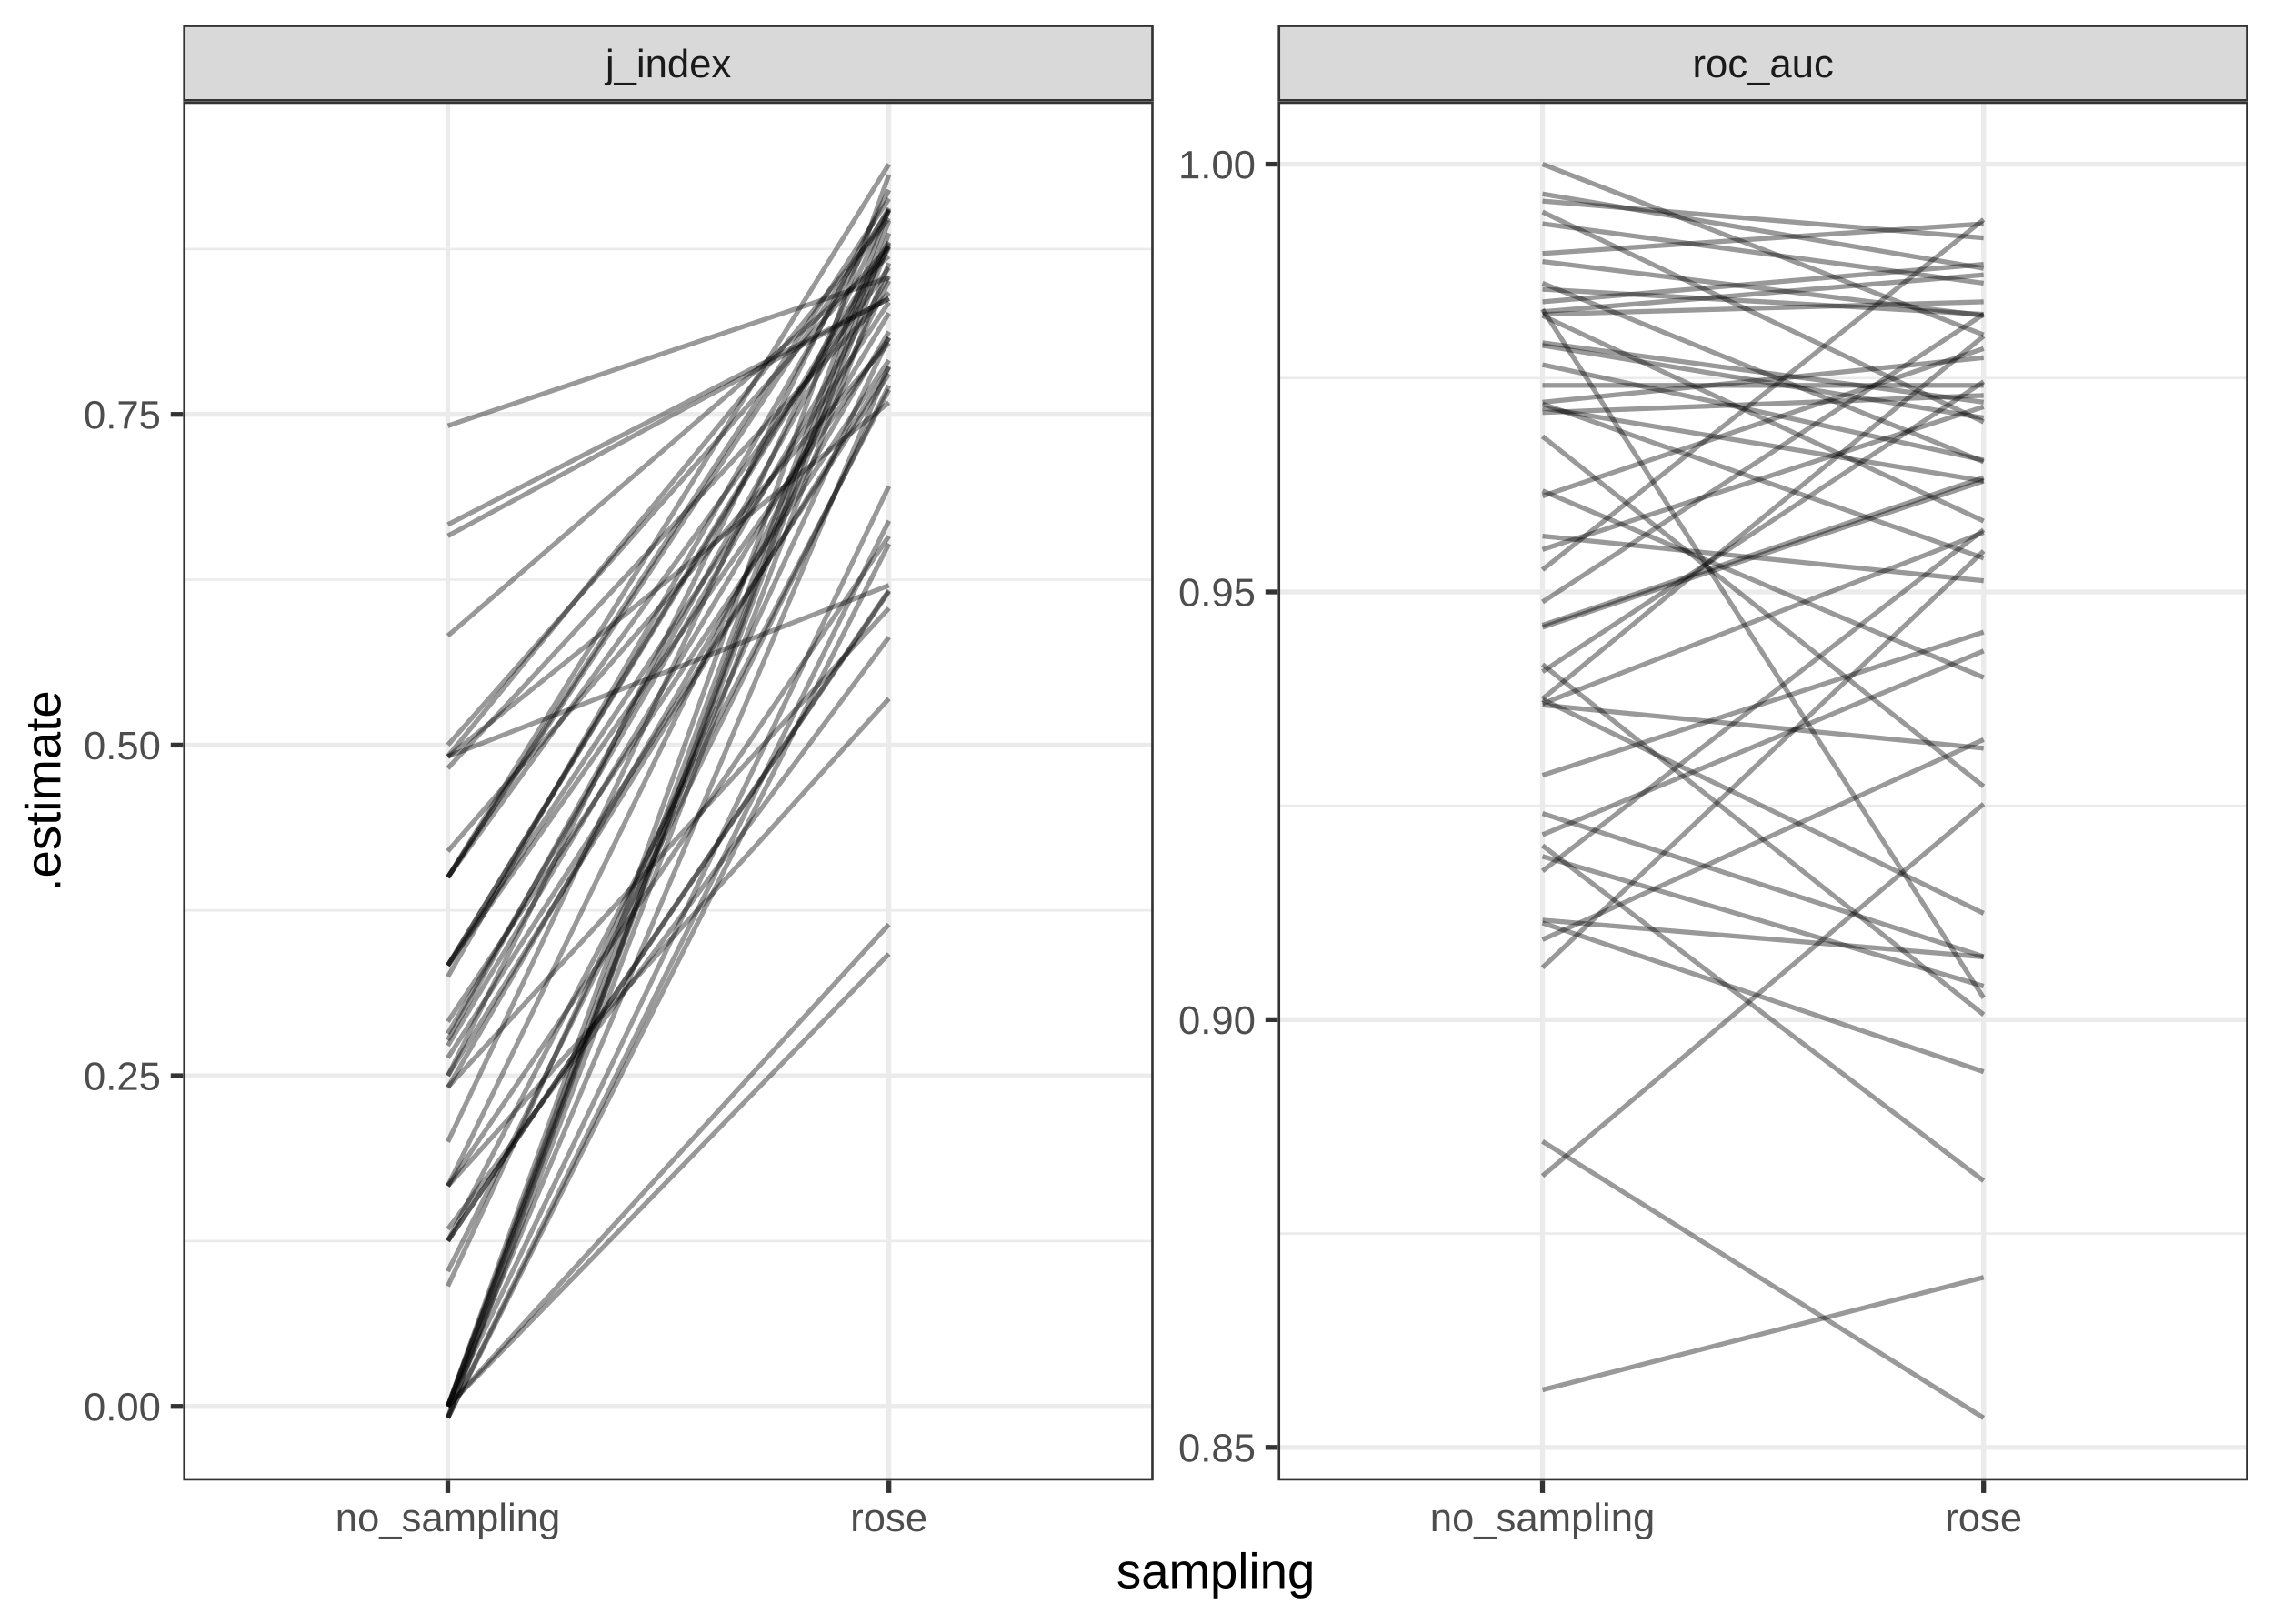
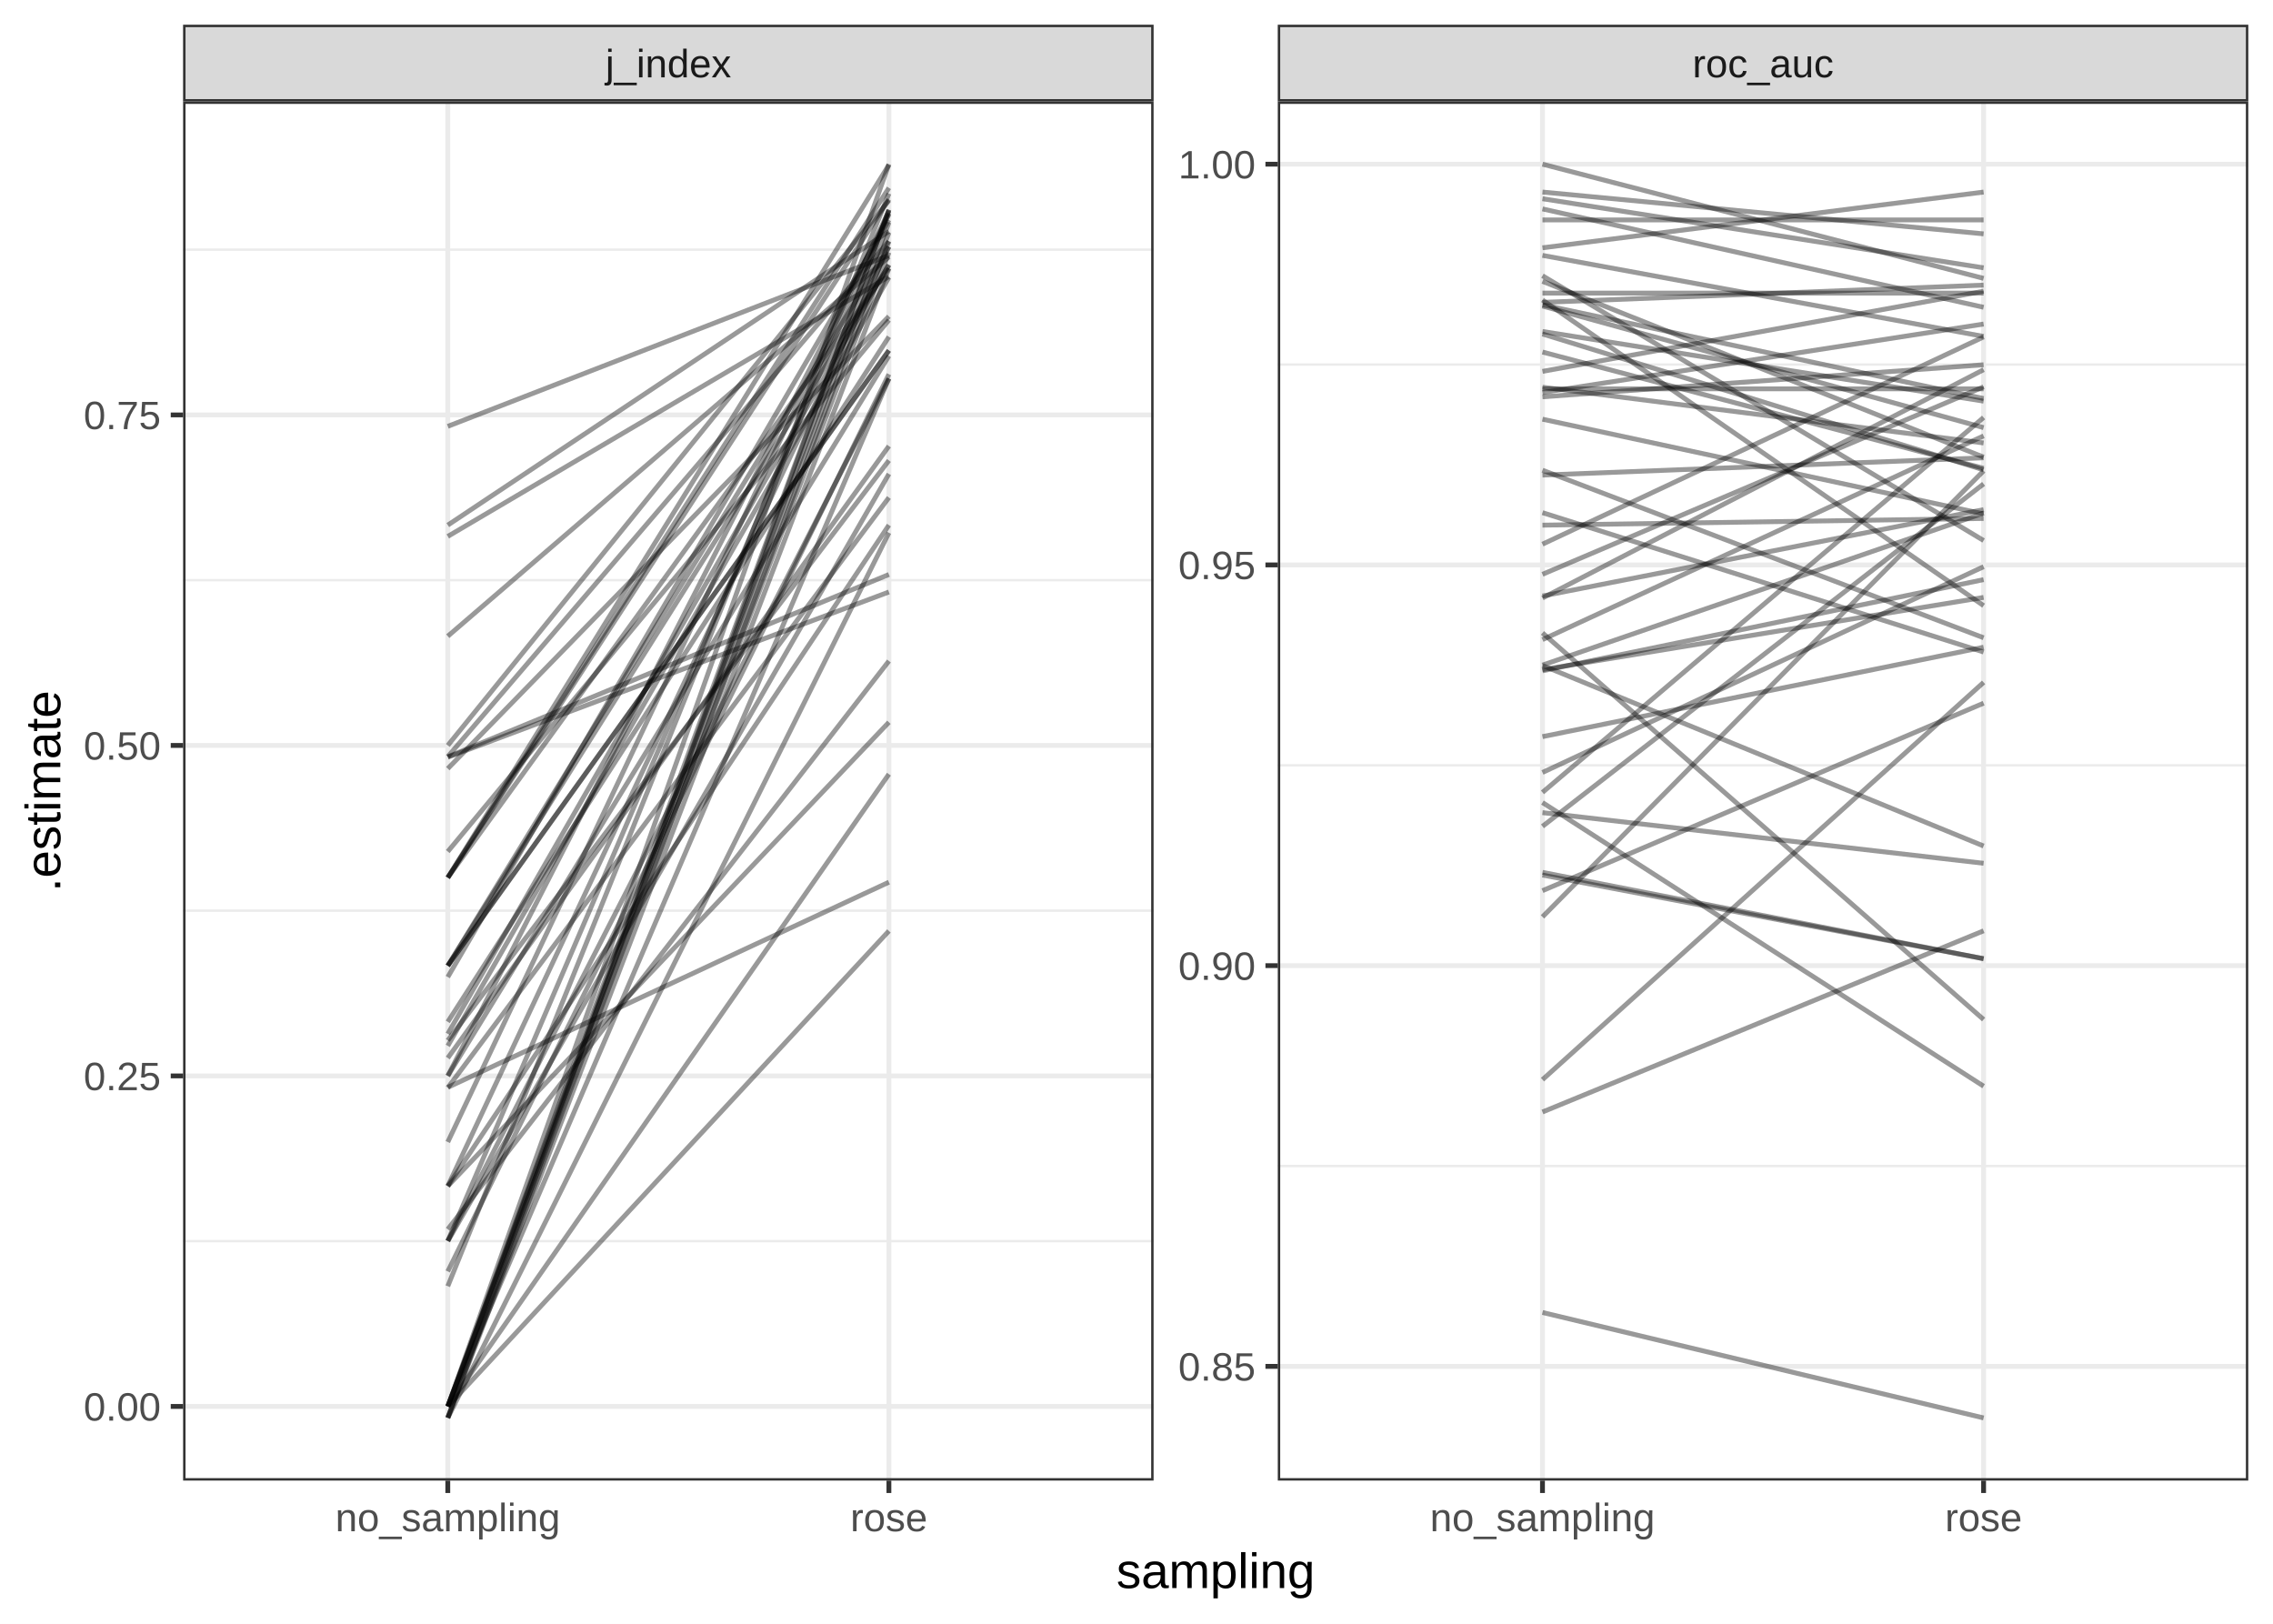
<svg xmlns="http://www.w3.org/2000/svg" class="svglite" width="504.00pt" height="360.00pt" viewBox="0 0 504.00 360.00">
  <defs>
    <style type="text/css">
    .svglite line, .svglite polyline, .svglite polygon, .svglite path, .svglite rect, .svglite circle {
      fill: none;
      stroke: #000000;
      stroke-linecap: round;
      stroke-linejoin: round;
      stroke-miterlimit: 10.00;
    }
    .svglite text {
      white-space: pre;
    }
  </style>
  </defs>
  <rect width="100%" height="100%" style="stroke: none; fill: none;" />
  <defs>
    <clipPath id="cpMC4wMHw1MDQuMDB8MC4wMHwzNjAuMDA=">
      <rect x="0.00" y="0.00" width="504.00" height="360.00" />
    </clipPath>
  </defs>
  <g clip-path="url(#cpMC4wMHw1MDQuMDB8MC4wMHwzNjAuMDA=)">
    <rect x="0.00" y="0.00" width="504.00" height="360.00" style="stroke-width: 1.07; stroke: #FFFFFF; fill: #FFFFFF;" />
  </g>
  <defs>
    <clipPath id="cpNDAuNjB8MjU1Ljc5fDIyLjUwfDMyOC4yNw==">
      <rect x="40.60" y="22.50" width="215.19" height="305.76" />
    </clipPath>
  </defs>
  <g clip-path="url(#cpNDAuNjB8MjU1Ljc5fDIyLjUwfDMyOC4yNw==)">
    <rect x="40.60" y="22.50" width="215.19" height="305.76" style="stroke-width: 1.07; stroke: none; fill: #FFFFFF;" />
-     <polyline points="40.60,275.16 255.79,275.16 " style="stroke-width: 0.53; stroke: #EBEBEB; stroke-linecap: butt;" />
-     <polyline points="40.60,201.84 255.79,201.84 " style="stroke-width: 0.53; stroke: #EBEBEB; stroke-linecap: butt;" />
-     <polyline points="40.60,128.53 255.79,128.53 " style="stroke-width: 0.53; stroke: #EBEBEB; stroke-linecap: butt;" />
-     <polyline points="40.60,55.21 255.79,55.21 " style="stroke-width: 0.53; stroke: #EBEBEB; stroke-linecap: butt;" />
+     <polyline points="40.60,275.18 255.79,275.18 " style="stroke-width: 0.53; stroke: #EBEBEB; stroke-linecap: butt;" />
+     <polyline points="40.60,201.91 255.79,201.91 " style="stroke-width: 0.53; stroke: #EBEBEB; stroke-linecap: butt;" />
+     <polyline points="40.60,128.63 255.79,128.63 " style="stroke-width: 0.53; stroke: #EBEBEB; stroke-linecap: butt;" />
+     <polyline points="40.60,55.35 255.79,55.35 " style="stroke-width: 0.53; stroke: #EBEBEB; stroke-linecap: butt;" />
    <polyline points="40.60,311.82 255.79,311.82 " style="stroke-width: 1.07; stroke: #EBEBEB; stroke-linecap: butt;" />
-     <polyline points="40.60,238.50 255.79,238.50 " style="stroke-width: 1.07; stroke: #EBEBEB; stroke-linecap: butt;" />
-     <polyline points="40.60,165.19 255.79,165.19 " style="stroke-width: 1.07; stroke: #EBEBEB; stroke-linecap: butt;" />
-     <polyline points="40.60,91.87 255.79,91.87 " style="stroke-width: 1.07; stroke: #EBEBEB; stroke-linecap: butt;" />
+     <polyline points="40.60,238.54 255.79,238.54 " style="stroke-width: 1.07; stroke: #EBEBEB; stroke-linecap: butt;" />
+     <polyline points="40.60,165.27 255.79,165.27 " style="stroke-width: 1.07; stroke: #EBEBEB; stroke-linecap: butt;" />
+     <polyline points="40.60,91.99 255.79,91.99 " style="stroke-width: 1.07; stroke: #EBEBEB; stroke-linecap: butt;" />
    <polyline points="99.29,328.27 99.29,22.50 " style="stroke-width: 1.07; stroke: #EBEBEB; stroke-linecap: butt;" />
    <polyline points="197.10,328.27 197.10,22.50 " style="stroke-width: 1.07; stroke: #EBEBEB; stroke-linecap: butt;" />
-     <polyline points="99.29,118.81 197.10,66.18 " style="stroke-width: 1.07; stroke: #000000; stroke-opacity: 0.40; stroke-linecap: butt;" />
-     <polyline points="99.29,188.73 197.10,76.02 " style="stroke-width: 1.07; stroke: #000000; stroke-opacity: 0.40; stroke-linecap: butt;" />
-     <polyline points="99.29,311.82 197.10,51.70 " style="stroke-width: 1.07; stroke: #000000; stroke-opacity: 0.40; stroke-linecap: butt;" />
-     <polyline points="99.29,314.35 197.10,48.89 " style="stroke-width: 1.07; stroke: #000000; stroke-opacity: 0.40; stroke-linecap: butt;" />
-     <polyline points="99.29,216.57 197.10,46.12 " style="stroke-width: 1.07; stroke: #000000; stroke-opacity: 0.40; stroke-linecap: butt;" />
-     <polyline points="99.29,170.33 197.10,64.86 " style="stroke-width: 1.07; stroke: #000000; stroke-opacity: 0.40; stroke-linecap: butt;" />
-     <polyline points="99.29,311.82 197.10,53.95 " style="stroke-width: 1.07; stroke: #000000; stroke-opacity: 0.40; stroke-linecap: butt;" />
-     <polyline points="99.29,241.03 197.10,134.85 " style="stroke-width: 1.07; stroke: #000000; stroke-opacity: 0.40; stroke-linecap: butt;" />
-     <polyline points="99.29,311.82 197.10,204.95 " style="stroke-width: 1.07; stroke: #000000; stroke-opacity: 0.40; stroke-linecap: butt;" />
-     <polyline points="99.29,94.40 197.10,61.53 " style="stroke-width: 1.07; stroke: #000000; stroke-opacity: 0.40; stroke-linecap: butt;" />
-     <polyline points="99.29,194.51 197.10,36.40 " style="stroke-width: 1.07; stroke: #000000; stroke-opacity: 0.40; stroke-linecap: butt;" />
-     <polyline points="99.29,262.94 197.10,118.88 " style="stroke-width: 1.07; stroke: #000000; stroke-opacity: 0.40; stroke-linecap: butt;" />
-     <polyline points="99.29,167.67 197.10,48.38 " style="stroke-width: 1.07; stroke: #000000; stroke-opacity: 0.40; stroke-linecap: butt;" />
-     <polyline points="99.29,194.51 197.10,46.60 " style="stroke-width: 1.07; stroke: #000000; stroke-opacity: 0.40; stroke-linecap: butt;" />
-     <polyline points="99.29,275.11 197.10,86.40 " style="stroke-width: 1.07; stroke: #000000; stroke-opacity: 0.40; stroke-linecap: butt;" />
-     <polyline points="99.29,234.53 197.10,82.88 " style="stroke-width: 1.07; stroke: #000000; stroke-opacity: 0.40; stroke-linecap: butt;" />
-     <polyline points="99.29,311.82 197.10,81.21 " style="stroke-width: 1.07; stroke: #000000; stroke-opacity: 0.40; stroke-linecap: butt;" />
-     <polyline points="99.29,214.06 197.10,74.92 " style="stroke-width: 1.07; stroke: #000000; stroke-opacity: 0.40; stroke-linecap: butt;" />
-     <polyline points="99.29,311.82 197.10,46.36 " style="stroke-width: 1.07; stroke: #000000; stroke-opacity: 0.40; stroke-linecap: butt;" />
-     <polyline points="99.29,238.50 197.10,42.12 " style="stroke-width: 1.07; stroke: #000000; stroke-opacity: 0.40; stroke-linecap: butt;" />
-     <polyline points="99.29,311.82 197.10,38.78 " style="stroke-width: 1.07; stroke: #000000; stroke-opacity: 0.40; stroke-linecap: butt;" />
-     <polyline points="99.29,311.82 197.10,107.81 " style="stroke-width: 1.07; stroke: #000000; stroke-opacity: 0.40; stroke-linecap: butt;" />
-     <polyline points="99.29,214.06 197.10,53.64 " style="stroke-width: 1.07; stroke: #000000; stroke-opacity: 0.40; stroke-linecap: butt;" />
-     <polyline points="99.29,167.80 197.10,89.25 " style="stroke-width: 1.07; stroke: #000000; stroke-opacity: 0.40; stroke-linecap: butt;" />
-     <polyline points="99.29,275.11 197.10,130.89 " style="stroke-width: 1.07; stroke: #000000; stroke-opacity: 0.40; stroke-linecap: butt;" />
-     <polyline points="99.29,116.31 197.10,66.18 " style="stroke-width: 1.07; stroke: #000000; stroke-opacity: 0.40; stroke-linecap: butt;" />
-     <polyline points="99.29,194.51 197.10,44.05 " style="stroke-width: 1.07; stroke: #000000; stroke-opacity: 0.40; stroke-linecap: butt;" />
-     <polyline points="99.29,194.51 197.10,59.35 " style="stroke-width: 1.07; stroke: #000000; stroke-opacity: 0.40; stroke-linecap: butt;" />
-     <polyline points="99.29,262.94 197.10,62.28 " style="stroke-width: 1.07; stroke: #000000; stroke-opacity: 0.40; stroke-linecap: butt;" />
-     <polyline points="99.29,165.19 197.10,54.57 " style="stroke-width: 1.07; stroke: #000000; stroke-opacity: 0.40; stroke-linecap: butt;" />
-     <polyline points="99.29,311.82 197.10,211.49 " style="stroke-width: 1.07; stroke: #000000; stroke-opacity: 0.40; stroke-linecap: butt;" />
-     <polyline points="99.29,229.17 197.10,61.21 " style="stroke-width: 1.07; stroke: #000000; stroke-opacity: 0.40; stroke-linecap: butt;" />
-     <polyline points="99.29,281.87 197.10,85.48 " style="stroke-width: 1.07; stroke: #000000; stroke-opacity: 0.40; stroke-linecap: butt;" />
-     <polyline points="99.29,231.84 197.10,69.43 " style="stroke-width: 1.07; stroke: #000000; stroke-opacity: 0.40; stroke-linecap: butt;" />
-     <polyline points="99.29,262.94 197.10,154.89 " style="stroke-width: 1.07; stroke: #000000; stroke-opacity: 0.40; stroke-linecap: butt;" />
-     <polyline points="99.29,214.06 197.10,66.99 " style="stroke-width: 1.07; stroke: #000000; stroke-opacity: 0.40; stroke-linecap: butt;" />
-     <polyline points="99.29,214.06 197.10,54.57 " style="stroke-width: 1.07; stroke: #000000; stroke-opacity: 0.40; stroke-linecap: butt;" />
-     <polyline points="99.29,285.16 197.10,74.81 " style="stroke-width: 1.07; stroke: #000000; stroke-opacity: 0.40; stroke-linecap: butt;" />
-     <polyline points="99.29,167.71 197.10,129.79 " style="stroke-width: 1.07; stroke: #000000; stroke-opacity: 0.40; stroke-linecap: butt;" />
-     <polyline points="99.29,272.52 197.10,141.27 " style="stroke-width: 1.07; stroke: #000000; stroke-opacity: 0.40; stroke-linecap: butt;" />
-     <polyline points="99.29,238.50 197.10,81.39 " style="stroke-width: 1.07; stroke: #000000; stroke-opacity: 0.40; stroke-linecap: butt;" />
-     <polyline points="99.29,314.37 197.10,115.46 " style="stroke-width: 1.07; stroke: #000000; stroke-opacity: 0.40; stroke-linecap: butt;" />
-     <polyline points="99.29,314.30 197.10,58.32 " style="stroke-width: 1.07; stroke: #000000; stroke-opacity: 0.40; stroke-linecap: butt;" />
-     <polyline points="99.29,275.16 197.10,131.15 " style="stroke-width: 1.07; stroke: #000000; stroke-opacity: 0.40; stroke-linecap: butt;" />
-     <polyline points="99.29,230.62 197.10,54.89 " style="stroke-width: 1.07; stroke: #000000; stroke-opacity: 0.40; stroke-linecap: butt;" />
-     <polyline points="99.29,314.37 197.10,120.56 " style="stroke-width: 1.07; stroke: #000000; stroke-opacity: 0.40; stroke-linecap: butt;" />
-     <polyline points="99.29,140.96 197.10,56.80 " style="stroke-width: 1.07; stroke: #000000; stroke-opacity: 0.40; stroke-linecap: butt;" />
-     <polyline points="99.29,226.50 197.10,79.87 " style="stroke-width: 1.07; stroke: #000000; stroke-opacity: 0.40; stroke-linecap: butt;" />
-     <polyline points="99.29,241.12 197.10,73.54 " style="stroke-width: 1.07; stroke: #000000; stroke-opacity: 0.40; stroke-linecap: butt;" />
-     <polyline points="99.29,253.16 197.10,46.60 " style="stroke-width: 1.07; stroke: #000000; stroke-opacity: 0.40; stroke-linecap: butt;" />
+     <polyline points="99.29,118.92 197.10,61.30 " style="stroke-width: 1.07; stroke: #000000; stroke-opacity: 0.40; stroke-linecap: butt;" />
+     <polyline points="99.29,188.80 197.10,70.96 " style="stroke-width: 1.07; stroke: #000000; stroke-opacity: 0.40; stroke-linecap: butt;" />
+     <polyline points="99.29,311.82 197.10,49.30 " style="stroke-width: 1.07; stroke: #000000; stroke-opacity: 0.40; stroke-linecap: butt;" />
+     <polyline points="99.29,314.35 197.10,46.51 " style="stroke-width: 1.07; stroke: #000000; stroke-opacity: 0.40; stroke-linecap: butt;" />
+     <polyline points="99.29,216.62 197.10,48.78 " style="stroke-width: 1.07; stroke: #000000; stroke-opacity: 0.40; stroke-linecap: butt;" />
+     <polyline points="99.29,170.41 197.10,70.14 " style="stroke-width: 1.07; stroke: #000000; stroke-opacity: 0.40; stroke-linecap: butt;" />
+     <polyline points="99.29,311.82 197.10,51.56 " style="stroke-width: 1.07; stroke: #000000; stroke-opacity: 0.40; stroke-linecap: butt;" />
+     <polyline points="99.29,241.07 197.10,195.59 " style="stroke-width: 1.07; stroke: #000000; stroke-opacity: 0.40; stroke-linecap: butt;" />
+     <polyline points="99.29,311.82 197.10,55.97 " style="stroke-width: 1.07; stroke: #000000; stroke-opacity: 0.40; stroke-linecap: butt;" />
+     <polyline points="99.29,94.52 197.10,56.62 " style="stroke-width: 1.07; stroke: #000000; stroke-opacity: 0.40; stroke-linecap: butt;" />
+     <polyline points="99.29,194.58 197.10,44.20 " style="stroke-width: 1.07; stroke: #000000; stroke-opacity: 0.40; stroke-linecap: butt;" />
+     <polyline points="99.29,262.97 197.10,116.42 " style="stroke-width: 1.07; stroke: #000000; stroke-opacity: 0.40; stroke-linecap: butt;" />
+     <polyline points="99.29,167.75 197.10,53.49 " style="stroke-width: 1.07; stroke: #000000; stroke-opacity: 0.40; stroke-linecap: butt;" />
+     <polyline points="99.29,194.58 197.10,41.65 " style="stroke-width: 1.07; stroke: #000000; stroke-opacity: 0.40; stroke-linecap: butt;" />
+     <polyline points="99.29,275.13 197.10,47.25 " style="stroke-width: 1.07; stroke: #000000; stroke-opacity: 0.40; stroke-linecap: butt;" />
+     <polyline points="99.29,234.57 197.10,98.90 " style="stroke-width: 1.07; stroke: #000000; stroke-opacity: 0.40; stroke-linecap: butt;" />
+     <polyline points="99.29,311.82 197.10,83.93 " style="stroke-width: 1.07; stroke: #000000; stroke-opacity: 0.40; stroke-linecap: butt;" />
+     <polyline points="99.29,214.12 197.10,77.69 " style="stroke-width: 1.07; stroke: #000000; stroke-opacity: 0.40; stroke-linecap: butt;" />
+     <polyline points="99.29,311.82 197.10,46.51 " style="stroke-width: 1.07; stroke: #000000; stroke-opacity: 0.40; stroke-linecap: butt;" />
+     <polyline points="99.29,238.54 197.10,78.91 " style="stroke-width: 1.07; stroke: #000000; stroke-opacity: 0.40; stroke-linecap: butt;" />
+     <polyline points="99.29,311.82 197.10,36.40 " style="stroke-width: 1.07; stroke: #000000; stroke-opacity: 0.40; stroke-linecap: butt;" />
+     <polyline points="99.29,311.82 197.10,171.64 " style="stroke-width: 1.07; stroke: #000000; stroke-opacity: 0.40; stroke-linecap: butt;" />
+     <polyline points="99.29,214.12 197.10,58.80 " style="stroke-width: 1.07; stroke: #000000; stroke-opacity: 0.40; stroke-linecap: butt;" />
+     <polyline points="99.29,167.88 197.10,131.25 " style="stroke-width: 1.07; stroke: #000000; stroke-opacity: 0.40; stroke-linecap: butt;" />
+     <polyline points="99.29,275.13 197.10,83.93 " style="stroke-width: 1.07; stroke: #000000; stroke-opacity: 0.40; stroke-linecap: butt;" />
+     <polyline points="99.29,116.42 197.10,51.28 " style="stroke-width: 1.07; stroke: #000000; stroke-opacity: 0.40; stroke-linecap: butt;" />
+     <polyline points="99.29,194.58 197.10,36.56 " style="stroke-width: 1.07; stroke: #000000; stroke-opacity: 0.40; stroke-linecap: butt;" />
+     <polyline points="99.29,194.58 197.10,59.50 " style="stroke-width: 1.07; stroke: #000000; stroke-opacity: 0.40; stroke-linecap: butt;" />
+     <polyline points="99.29,262.97 197.10,54.71 " style="stroke-width: 1.07; stroke: #000000; stroke-opacity: 0.40; stroke-linecap: butt;" />
+     <polyline points="99.29,165.27 197.10,44.43 " style="stroke-width: 1.07; stroke: #000000; stroke-opacity: 0.40; stroke-linecap: butt;" />
+     <polyline points="99.29,311.82 197.10,206.40 " style="stroke-width: 1.07; stroke: #000000; stroke-opacity: 0.40; stroke-linecap: butt;" />
+     <polyline points="99.29,229.22 197.10,58.68 " style="stroke-width: 1.07; stroke: #000000; stroke-opacity: 0.40; stroke-linecap: butt;" />
+     <polyline points="99.29,281.89 197.10,82.97 " style="stroke-width: 1.07; stroke: #000000; stroke-opacity: 0.40; stroke-linecap: butt;" />
+     <polyline points="99.29,231.88 197.10,61.50 " style="stroke-width: 1.07; stroke: #000000; stroke-opacity: 0.40; stroke-linecap: butt;" />
+     <polyline points="99.29,262.97 197.10,160.13 " style="stroke-width: 1.07; stroke: #000000; stroke-opacity: 0.40; stroke-linecap: butt;" />
+     <polyline points="99.29,214.12 197.10,77.69 " style="stroke-width: 1.07; stroke: #000000; stroke-opacity: 0.40; stroke-linecap: butt;" />
+     <polyline points="99.29,214.12 197.10,54.71 " style="stroke-width: 1.07; stroke: #000000; stroke-opacity: 0.40; stroke-linecap: butt;" />
+     <polyline points="99.29,285.17 197.10,42.92 " style="stroke-width: 1.07; stroke: #000000; stroke-opacity: 0.40; stroke-linecap: butt;" />
+     <polyline points="99.29,167.79 197.10,127.37 " style="stroke-width: 1.07; stroke: #000000; stroke-opacity: 0.40; stroke-linecap: butt;" />
+     <polyline points="99.29,272.54 197.10,146.55 " style="stroke-width: 1.07; stroke: #000000; stroke-opacity: 0.40; stroke-linecap: butt;" />
+     <polyline points="99.29,238.54 197.10,47.50 " style="stroke-width: 1.07; stroke: #000000; stroke-opacity: 0.40; stroke-linecap: butt;" />
+     <polyline points="99.29,314.37 197.10,118.12 " style="stroke-width: 1.07; stroke: #000000; stroke-opacity: 0.40; stroke-linecap: butt;" />
+     <polyline points="99.29,314.30 197.10,53.49 " style="stroke-width: 1.07; stroke: #000000; stroke-opacity: 0.40; stroke-linecap: butt;" />
+     <polyline points="99.29,275.18 197.10,105.08 " style="stroke-width: 1.07; stroke: #000000; stroke-opacity: 0.40; stroke-linecap: butt;" />
+     <polyline points="99.29,230.67 197.10,102.09 " style="stroke-width: 1.07; stroke: #000000; stroke-opacity: 0.40; stroke-linecap: butt;" />
+     <polyline points="99.29,314.37 197.10,59.50 " style="stroke-width: 1.07; stroke: #000000; stroke-opacity: 0.40; stroke-linecap: butt;" />
+     <polyline points="99.29,141.05 197.10,56.95 " style="stroke-width: 1.07; stroke: #000000; stroke-opacity: 0.40; stroke-linecap: butt;" />
+     <polyline points="99.29,226.55 197.10,74.67 " style="stroke-width: 1.07; stroke: #000000; stroke-opacity: 0.40; stroke-linecap: butt;" />
+     <polyline points="99.29,241.16 197.10,110.31 " style="stroke-width: 1.07; stroke: #000000; stroke-opacity: 0.40; stroke-linecap: butt;" />
+     <polyline points="99.29,253.20 197.10,46.75 " style="stroke-width: 1.07; stroke: #000000; stroke-opacity: 0.40; stroke-linecap: butt;" />
    <rect x="40.60" y="22.50" width="215.19" height="305.76" style="stroke-width: 1.07; stroke: #333333;" />
  </g>
  <g clip-path="url(#cpMC4wMHw1MDQuMDB8MC4wMHwzNjAuMDA=)">
</g>
  <defs>
    <clipPath id="cpMjgzLjMzfDQ5OC41MnwyMi41MHwzMjguMjc=">
      <rect x="283.33" y="22.50" width="215.19" height="305.76" />
    </clipPath>
  </defs>
  <g clip-path="url(#cpMjgzLjMzfDQ5OC41MnwyMi41MHwzMjguMjc=)">
    <rect x="283.33" y="22.50" width="215.19" height="305.76" style="stroke-width: 1.07; stroke: none; fill: #FFFFFF;" />
-     <polyline points="283.33,273.49 498.52,273.49 " style="stroke-width: 0.53; stroke: #EBEBEB; stroke-linecap: butt;" />
-     <polyline points="283.33,178.66 498.52,178.66 " style="stroke-width: 0.53; stroke: #EBEBEB; stroke-linecap: butt;" />
-     <polyline points="283.33,83.82 498.52,83.82 " style="stroke-width: 0.53; stroke: #EBEBEB; stroke-linecap: butt;" />
-     <polyline points="283.33,320.91 498.52,320.91 " style="stroke-width: 1.07; stroke: #EBEBEB; stroke-linecap: butt;" />
-     <polyline points="283.33,226.07 498.52,226.07 " style="stroke-width: 1.07; stroke: #EBEBEB; stroke-linecap: butt;" />
-     <polyline points="283.33,131.24 498.52,131.24 " style="stroke-width: 1.07; stroke: #EBEBEB; stroke-linecap: butt;" />
+     <polyline points="283.33,258.52 498.52,258.52 " style="stroke-width: 0.53; stroke: #EBEBEB; stroke-linecap: butt;" />
+     <polyline points="283.33,169.67 498.52,169.67 " style="stroke-width: 0.53; stroke: #EBEBEB; stroke-linecap: butt;" />
+     <polyline points="283.33,80.83 498.52,80.83 " style="stroke-width: 0.53; stroke: #EBEBEB; stroke-linecap: butt;" />
+     <polyline points="283.33,302.94 498.52,302.94 " style="stroke-width: 1.07; stroke: #EBEBEB; stroke-linecap: butt;" />
+     <polyline points="283.33,214.09 498.52,214.09 " style="stroke-width: 1.07; stroke: #EBEBEB; stroke-linecap: butt;" />
+     <polyline points="283.33,125.25 498.52,125.25 " style="stroke-width: 1.07; stroke: #EBEBEB; stroke-linecap: butt;" />
    <polyline points="283.33,36.40 498.52,36.40 " style="stroke-width: 1.07; stroke: #EBEBEB; stroke-linecap: butt;" />
    <polyline points="342.02,328.27 342.02,22.50 " style="stroke-width: 1.07; stroke: #EBEBEB; stroke-linecap: butt;" />
    <polyline points="439.83,328.27 439.83,22.50 " style="stroke-width: 1.07; stroke: #EBEBEB; stroke-linecap: butt;" />
-     <polyline points="342.02,90.44 439.83,106.65 " style="stroke-width: 1.07; stroke: #000000; stroke-opacity: 0.40; stroke-linecap: butt;" />
-     <polyline points="342.02,57.98 439.83,69.97 " style="stroke-width: 1.07; stroke: #000000; stroke-opacity: 0.40; stroke-linecap: butt;" />
-     <polyline points="342.02,89.18 439.83,79.29 " style="stroke-width: 1.07; stroke: #000000; stroke-opacity: 0.40; stroke-linecap: butt;" />
-     <polyline points="342.02,138.60 439.83,105.89 " style="stroke-width: 1.07; stroke: #000000; stroke-opacity: 0.40; stroke-linecap: butt;" />
-     <polyline points="342.02,139.07 439.83,106.65 " style="stroke-width: 1.07; stroke: #000000; stroke-opacity: 0.40; stroke-linecap: butt;" />
-     <polyline points="342.02,133.46 439.83,69.68 " style="stroke-width: 1.07; stroke: #000000; stroke-opacity: 0.40; stroke-linecap: butt;" />
-     <polyline points="342.02,126.33 439.83,48.67 " style="stroke-width: 1.07; stroke: #000000; stroke-opacity: 0.40; stroke-linecap: butt;" />
-     <polyline points="342.02,204.00 439.83,212.17 " style="stroke-width: 1.07; stroke: #000000; stroke-opacity: 0.40; stroke-linecap: butt;" />
-     <polyline points="342.02,68.55 439.83,221.25 " style="stroke-width: 1.07; stroke: #000000; stroke-opacity: 0.40; stroke-linecap: butt;" />
-     <polyline points="342.02,44.58 439.83,52.75 " style="stroke-width: 1.07; stroke: #000000; stroke-opacity: 0.40; stroke-linecap: butt;" />
-     <polyline points="342.02,43.00 439.83,59.49 " style="stroke-width: 1.07; stroke: #000000; stroke-opacity: 0.40; stroke-linecap: butt;" />
-     <polyline points="342.02,208.33 439.83,163.96 " style="stroke-width: 1.07; stroke: #000000; stroke-opacity: 0.40; stroke-linecap: butt;" />
-     <polyline points="342.02,76.59 439.83,92.66 " style="stroke-width: 1.07; stroke: #000000; stroke-opacity: 0.40; stroke-linecap: butt;" />
-     <polyline points="342.02,214.53 439.83,122.17 " style="stroke-width: 1.07; stroke: #000000; stroke-opacity: 0.40; stroke-linecap: butt;" />
-     <polyline points="342.02,185.07 439.83,144.31 " style="stroke-width: 1.07; stroke: #000000; stroke-opacity: 0.40; stroke-linecap: butt;" />
-     <polyline points="342.02,155.05 439.83,202.50 " style="stroke-width: 1.07; stroke: #000000; stroke-opacity: 0.40; stroke-linecap: butt;" />
-     <polyline points="342.02,189.87 439.83,218.64 " style="stroke-width: 1.07; stroke: #000000; stroke-opacity: 0.40; stroke-linecap: butt;" />
-     <polyline points="342.02,89.56 439.83,123.74 " style="stroke-width: 1.07; stroke: #000000; stroke-opacity: 0.40; stroke-linecap: butt;" />
-     <polyline points="342.02,109.98 439.83,77.28 " style="stroke-width: 1.07; stroke: #000000; stroke-opacity: 0.40; stroke-linecap: butt;" />
-     <polyline points="342.02,154.95 439.83,74.51 " style="stroke-width: 1.07; stroke: #000000; stroke-opacity: 0.40; stroke-linecap: butt;" />
-     <polyline points="342.02,69.10 439.83,60.93 " style="stroke-width: 1.07; stroke: #000000; stroke-opacity: 0.40; stroke-linecap: butt;" />
-     <polyline points="342.02,118.87 439.83,128.76 " style="stroke-width: 1.07; stroke: #000000; stroke-opacity: 0.40; stroke-linecap: butt;" />
-     <polyline points="342.02,193.11 439.83,117.46 " style="stroke-width: 1.07; stroke: #000000; stroke-opacity: 0.40; stroke-linecap: butt;" />
-     <polyline points="342.02,171.88 439.83,140.13 " style="stroke-width: 1.07; stroke: #000000; stroke-opacity: 0.40; stroke-linecap: butt;" />
-     <polyline points="342.02,156.30 439.83,165.89 " style="stroke-width: 1.07; stroke: #000000; stroke-opacity: 0.40; stroke-linecap: butt;" />
-     <polyline points="342.02,36.40 439.83,74.23 " style="stroke-width: 1.07; stroke: #000000; stroke-opacity: 0.40; stroke-linecap: butt;" />
-     <polyline points="342.02,49.60 439.83,62.79 " style="stroke-width: 1.07; stroke: #000000; stroke-opacity: 0.40; stroke-linecap: butt;" />
-     <polyline points="342.02,62.79 439.83,102.38 " style="stroke-width: 1.07; stroke: #000000; stroke-opacity: 0.40; stroke-linecap: butt;" />
-     <polyline points="342.02,64.13 439.83,69.68 " style="stroke-width: 1.07; stroke: #000000; stroke-opacity: 0.40; stroke-linecap: butt;" />
-     <polyline points="342.02,66.91 439.83,58.59 " style="stroke-width: 1.07; stroke: #000000; stroke-opacity: 0.40; stroke-linecap: butt;" />
-     <polyline points="342.02,308.15 439.83,283.20 " style="stroke-width: 1.07; stroke: #000000; stroke-opacity: 0.40; stroke-linecap: butt;" />
-     <polyline points="342.02,108.82 439.83,150.21 " style="stroke-width: 1.07; stroke: #000000; stroke-opacity: 0.40; stroke-linecap: butt;" />
-     <polyline points="342.02,156.01 439.83,118.04 " style="stroke-width: 1.07; stroke: #000000; stroke-opacity: 0.40; stroke-linecap: butt;" />
-     <polyline points="342.02,121.83 439.83,90.19 " style="stroke-width: 1.07; stroke: #000000; stroke-opacity: 0.40; stroke-linecap: butt;" />
-     <polyline points="342.02,147.32 439.83,224.96 " style="stroke-width: 1.07; stroke: #000000; stroke-opacity: 0.40; stroke-linecap: butt;" />
-     <polyline points="342.02,91.46 439.83,87.67 " style="stroke-width: 1.07; stroke: #000000; stroke-opacity: 0.40; stroke-linecap: butt;" />
-     <polyline points="342.02,69.68 439.83,66.91 " style="stroke-width: 1.07; stroke: #000000; stroke-opacity: 0.40; stroke-linecap: butt;" />
-     <polyline points="342.02,85.44 439.83,85.44 " style="stroke-width: 1.07; stroke: #000000; stroke-opacity: 0.40; stroke-linecap: butt;" />
-     <polyline points="342.02,253.05 439.83,314.37 " style="stroke-width: 1.07; stroke: #000000; stroke-opacity: 0.40; stroke-linecap: butt;" />
-     <polyline points="342.02,187.47 439.83,261.80 " style="stroke-width: 1.07; stroke: #000000; stroke-opacity: 0.40; stroke-linecap: butt;" />
-     <polyline points="342.02,46.99 439.83,93.56 " style="stroke-width: 1.07; stroke: #000000; stroke-opacity: 0.40; stroke-linecap: butt;" />
-     <polyline points="342.02,204.63 439.83,237.62 " style="stroke-width: 1.07; stroke: #000000; stroke-opacity: 0.40; stroke-linecap: butt;" />
-     <polyline points="342.02,148.92 439.83,84.62 " style="stroke-width: 1.07; stroke: #000000; stroke-opacity: 0.40; stroke-linecap: butt;" />
-     <polyline points="342.02,180.35 439.83,212.10 " style="stroke-width: 1.07; stroke: #000000; stroke-opacity: 0.40; stroke-linecap: butt;" />
-     <polyline points="342.02,69.97 439.83,115.53 " style="stroke-width: 1.07; stroke: #000000; stroke-opacity: 0.40; stroke-linecap: butt;" />
-     <polyline points="342.02,260.71 439.83,178.24 " style="stroke-width: 1.07; stroke: #000000; stroke-opacity: 0.40; stroke-linecap: butt;" />
-     <polyline points="342.02,75.99 439.83,89.18 " style="stroke-width: 1.07; stroke: #000000; stroke-opacity: 0.40; stroke-linecap: butt;" />
-     <polyline points="342.02,96.75 439.83,174.35 " style="stroke-width: 1.07; stroke: #000000; stroke-opacity: 0.40; stroke-linecap: butt;" />
-     <polyline points="342.02,80.86 439.83,102.03 " style="stroke-width: 1.07; stroke: #000000; stroke-opacity: 0.40; stroke-linecap: butt;" />
-     <polyline points="342.02,56.19 439.83,49.60 " style="stroke-width: 1.07; stroke: #000000; stroke-opacity: 0.40; stroke-linecap: butt;" />
+     <polyline points="342.02,87.03 439.83,71.84 " style="stroke-width: 1.07; stroke: #000000; stroke-opacity: 0.40; stroke-linecap: butt;" />
+     <polyline points="342.02,56.62 439.83,74.59 " style="stroke-width: 1.07; stroke: #000000; stroke-opacity: 0.40; stroke-linecap: butt;" />
+     <polyline points="342.02,85.85 439.83,98.21 " style="stroke-width: 1.07; stroke: #000000; stroke-opacity: 0.40; stroke-linecap: butt;" />
+     <polyline points="342.02,132.14 439.83,112.99 " style="stroke-width: 1.07; stroke: #000000; stroke-opacity: 0.40; stroke-linecap: butt;" />
+     <polyline points="342.02,132.59 439.83,81.96 " style="stroke-width: 1.07; stroke: #000000; stroke-opacity: 0.40; stroke-linecap: butt;" />
+     <polyline points="342.02,127.33 439.83,85.76 " style="stroke-width: 1.07; stroke: #000000; stroke-opacity: 0.40; stroke-linecap: butt;" />
+     <polyline points="342.02,120.65 439.83,74.70 " style="stroke-width: 1.07; stroke: #000000; stroke-opacity: 0.40; stroke-linecap: butt;" />
+     <polyline points="342.02,193.41 439.83,212.56 " style="stroke-width: 1.07; stroke: #000000; stroke-opacity: 0.40; stroke-linecap: butt;" />
+     <polyline points="342.02,66.52 439.83,134.28 " style="stroke-width: 1.07; stroke: #000000; stroke-opacity: 0.40; stroke-linecap: butt;" />
+     <polyline points="342.02,44.06 439.83,59.38 " style="stroke-width: 1.07; stroke: #000000; stroke-opacity: 0.40; stroke-linecap: butt;" />
+     <polyline points="342.02,42.58 439.83,51.85 " style="stroke-width: 1.07; stroke: #000000; stroke-opacity: 0.40; stroke-linecap: butt;" />
+     <polyline points="342.02,197.47 439.83,155.90 " style="stroke-width: 1.07; stroke: #000000; stroke-opacity: 0.40; stroke-linecap: butt;" />
+     <polyline points="342.02,74.05 439.83,104.17 " style="stroke-width: 1.07; stroke: #000000; stroke-opacity: 0.40; stroke-linecap: butt;" />
+     <polyline points="342.02,203.28 439.83,104.39 " style="stroke-width: 1.07; stroke: #000000; stroke-opacity: 0.40; stroke-linecap: butt;" />
+     <polyline points="342.02,175.68 439.83,92.56 " style="stroke-width: 1.07; stroke: #000000; stroke-opacity: 0.40; stroke-linecap: butt;" />
+     <polyline points="342.02,147.55 439.83,187.57 " style="stroke-width: 1.07; stroke: #000000; stroke-opacity: 0.40; stroke-linecap: butt;" />
+     <polyline points="342.02,180.17 439.83,191.40 " style="stroke-width: 1.07; stroke: #000000; stroke-opacity: 0.40; stroke-linecap: butt;" />
+     <polyline points="342.02,86.21 439.83,86.21 " style="stroke-width: 1.07; stroke: #000000; stroke-opacity: 0.40; stroke-linecap: butt;" />
+     <polyline points="342.02,105.33 439.83,101.50 " style="stroke-width: 1.07; stroke: #000000; stroke-opacity: 0.40; stroke-linecap: butt;" />
+     <polyline points="342.02,147.46 439.83,113.75 " style="stroke-width: 1.07; stroke: #000000; stroke-opacity: 0.40; stroke-linecap: butt;" />
+     <polyline points="342.02,67.04 439.83,63.21 " style="stroke-width: 1.07; stroke: #000000; stroke-opacity: 0.40; stroke-linecap: butt;" />
+     <polyline points="342.02,113.66 439.83,144.56 " style="stroke-width: 1.07; stroke: #000000; stroke-opacity: 0.40; stroke-linecap: butt;" />
+     <polyline points="342.02,183.21 439.83,107.28 " style="stroke-width: 1.07; stroke: #000000; stroke-opacity: 0.40; stroke-linecap: butt;" />
+     <polyline points="342.02,163.32 439.83,143.49 " style="stroke-width: 1.07; stroke: #000000; stroke-opacity: 0.40; stroke-linecap: butt;" />
+     <polyline points="342.02,148.72 439.83,128.51 " style="stroke-width: 1.07; stroke: #000000; stroke-opacity: 0.40; stroke-linecap: butt;" />
+     <polyline points="342.02,36.40 439.83,61.72 " style="stroke-width: 1.07; stroke: #000000; stroke-opacity: 0.40; stroke-linecap: butt;" />
+     <polyline points="342.02,48.76 439.83,48.76 " style="stroke-width: 1.07; stroke: #000000; stroke-opacity: 0.40; stroke-linecap: butt;" />
+     <polyline points="342.02,61.13 439.83,119.84 " style="stroke-width: 1.07; stroke: #000000; stroke-opacity: 0.40; stroke-linecap: butt;" />
+     <polyline points="342.02,62.38 439.83,101.35 " style="stroke-width: 1.07; stroke: #000000; stroke-opacity: 0.40; stroke-linecap: butt;" />
+     <polyline points="342.02,64.98 439.83,64.98 " style="stroke-width: 1.07; stroke: #000000; stroke-opacity: 0.40; stroke-linecap: butt;" />
+     <polyline points="342.02,290.99 439.83,314.37 " style="stroke-width: 1.07; stroke: #000000; stroke-opacity: 0.40; stroke-linecap: butt;" />
+     <polyline points="342.02,104.25 439.83,141.40 " style="stroke-width: 1.07; stroke: #000000; stroke-opacity: 0.40; stroke-linecap: butt;" />
+     <polyline points="342.02,148.46 439.83,132.45 " style="stroke-width: 1.07; stroke: #000000; stroke-opacity: 0.40; stroke-linecap: butt;" />
+     <polyline points="342.02,116.43 439.83,114.95 " style="stroke-width: 1.07; stroke: #000000; stroke-opacity: 0.40; stroke-linecap: butt;" />
+     <polyline points="342.02,140.32 439.83,226.04 " style="stroke-width: 1.07; stroke: #000000; stroke-opacity: 0.40; stroke-linecap: butt;" />
+     <polyline points="342.02,87.98 439.83,80.87 " style="stroke-width: 1.07; stroke: #000000; stroke-opacity: 0.40; stroke-linecap: butt;" />
+     <polyline points="342.02,67.58 439.83,88.36 " style="stroke-width: 1.07; stroke: #000000; stroke-opacity: 0.40; stroke-linecap: butt;" />
+     <polyline points="342.02,82.34 439.83,64.56 " style="stroke-width: 1.07; stroke: #000000; stroke-opacity: 0.40; stroke-linecap: butt;" />
+     <polyline points="342.02,239.37 439.83,151.29 " style="stroke-width: 1.07; stroke: #000000; stroke-opacity: 0.40; stroke-linecap: butt;" />
+     <polyline points="342.02,177.93 439.83,240.82 " style="stroke-width: 1.07; stroke: #000000; stroke-opacity: 0.40; stroke-linecap: butt;" />
+     <polyline points="342.02,46.32 439.83,68.13 " style="stroke-width: 1.07; stroke: #000000; stroke-opacity: 0.40; stroke-linecap: butt;" />
+     <polyline points="342.02,194.01 439.83,212.55 " style="stroke-width: 1.07; stroke: #000000; stroke-opacity: 0.40; stroke-linecap: butt;" />
+     <polyline points="342.02,141.81 439.83,96.64 " style="stroke-width: 1.07; stroke: #000000; stroke-opacity: 0.40; stroke-linecap: butt;" />
+     <polyline points="342.02,171.26 439.83,125.64 " style="stroke-width: 1.07; stroke: #000000; stroke-opacity: 0.40; stroke-linecap: butt;" />
+     <polyline points="342.02,67.85 439.83,94.81 " style="stroke-width: 1.07; stroke: #000000; stroke-opacity: 0.40; stroke-linecap: butt;" />
+     <polyline points="342.02,246.54 439.83,206.37 " style="stroke-width: 1.07; stroke: #000000; stroke-opacity: 0.40; stroke-linecap: butt;" />
+     <polyline points="342.02,73.49 439.83,88.94 " style="stroke-width: 1.07; stroke: #000000; stroke-opacity: 0.40; stroke-linecap: butt;" />
+     <polyline points="342.02,92.94 439.83,113.94 " style="stroke-width: 1.07; stroke: #000000; stroke-opacity: 0.40; stroke-linecap: butt;" />
+     <polyline points="342.02,78.05 439.83,103.83 " style="stroke-width: 1.07; stroke: #000000; stroke-opacity: 0.40; stroke-linecap: butt;" />
+     <polyline points="342.02,54.94 439.83,42.58 " style="stroke-width: 1.07; stroke: #000000; stroke-opacity: 0.40; stroke-linecap: butt;" />
    <rect x="283.33" y="22.50" width="215.19" height="305.76" style="stroke-width: 1.07; stroke: #333333;" />
  </g>
  <g clip-path="url(#cpMC4wMHw1MDQuMDB8MC4wMHwzNjAuMDA=)">
</g>
  <defs>
    <clipPath id="cpNDAuNjB8MjU1Ljc5fDUuNDh8MjIuNTA=">
      <rect x="40.60" y="5.48" width="215.19" height="17.03" />
    </clipPath>
  </defs>
  <g clip-path="url(#cpNDAuNjB8MjU1Ljc5fDUuNDh8MjIuNTA=)">
    <rect x="40.60" y="5.48" width="215.19" height="17.03" style="stroke-width: 1.07; stroke: #333333; fill: #D9D9D9;" />
    <text x="148.20" y="17.15" text-anchor="middle" style="font-size: 8.80px;fill: #1A1A1A; font-family: &quot;Arial&quot;;" textLength="27.89px" lengthAdjust="spacingAndGlyphs">j_index</text>
  </g>
  <g clip-path="url(#cpMC4wMHw1MDQuMDB8MC4wMHwzNjAuMDA=)">
</g>
  <defs>
    <clipPath id="cpMjgzLjMzfDQ5OC41Mnw1LjQ4fDIyLjUw">
      <rect x="283.33" y="5.48" width="215.19" height="17.03" />
    </clipPath>
  </defs>
  <g clip-path="url(#cpMjgzLjMzfDQ5OC41Mnw1LjQ4fDIyLjUw)">
    <rect x="283.33" y="5.48" width="215.19" height="17.03" style="stroke-width: 1.07; stroke: #333333; fill: #D9D9D9;" />
    <text x="390.93" y="17.15" text-anchor="middle" style="font-size: 8.80px;fill: #1A1A1A; font-family: &quot;Arial&quot;;" textLength="31.31px" lengthAdjust="spacingAndGlyphs">roc_auc</text>
  </g>
  <g clip-path="url(#cpMC4wMHw1MDQuMDB8MC4wMHwzNjAuMDA=)">
    <polyline points="99.29,331.01 99.29,328.27 " style="stroke-width: 1.07; stroke: #333333; stroke-linecap: butt;" />
    <polyline points="197.10,331.01 197.10,328.27 " style="stroke-width: 1.07; stroke: #333333; stroke-linecap: butt;" />
    <text x="99.29" y="339.50" text-anchor="middle" style="font-size: 8.80px;fill: #4D4D4D; font-family: &quot;Arial&quot;;" textLength="49.90px" lengthAdjust="spacingAndGlyphs">no_sampling</text>
    <text x="197.10" y="339.50" text-anchor="middle" style="font-size: 8.80px;fill: #4D4D4D; font-family: &quot;Arial&quot;;" textLength="17.12px" lengthAdjust="spacingAndGlyphs">rose</text>
    <polyline points="342.02,331.01 342.02,328.27 " style="stroke-width: 1.07; stroke: #333333; stroke-linecap: butt;" />
    <polyline points="439.83,331.01 439.83,328.27 " style="stroke-width: 1.07; stroke: #333333; stroke-linecap: butt;" />
    <text x="342.02" y="339.50" text-anchor="middle" style="font-size: 8.80px;fill: #4D4D4D; font-family: &quot;Arial&quot;;" textLength="49.90px" lengthAdjust="spacingAndGlyphs">no_sampling</text>
    <text x="439.83" y="339.50" text-anchor="middle" style="font-size: 8.80px;fill: #4D4D4D; font-family: &quot;Arial&quot;;" textLength="17.12px" lengthAdjust="spacingAndGlyphs">rose</text>
-     <text x="278.40" y="324.06" text-anchor="end" style="font-size: 8.80px;fill: #4D4D4D; font-family: &quot;Arial&quot;;" textLength="17.13px" lengthAdjust="spacingAndGlyphs">0.85</text>
-     <text x="278.40" y="229.23" text-anchor="end" style="font-size: 8.80px;fill: #4D4D4D; font-family: &quot;Arial&quot;;" textLength="17.13px" lengthAdjust="spacingAndGlyphs">0.90</text>
-     <text x="278.40" y="134.39" text-anchor="end" style="font-size: 8.80px;fill: #4D4D4D; font-family: &quot;Arial&quot;;" textLength="17.13px" lengthAdjust="spacingAndGlyphs">0.95</text>
+     <text x="278.40" y="306.09" text-anchor="end" style="font-size: 8.80px;fill: #4D4D4D; font-family: &quot;Arial&quot;;" textLength="17.13px" lengthAdjust="spacingAndGlyphs">0.85</text>
+     <text x="278.40" y="217.25" text-anchor="end" style="font-size: 8.80px;fill: #4D4D4D; font-family: &quot;Arial&quot;;" textLength="17.13px" lengthAdjust="spacingAndGlyphs">0.90</text>
+     <text x="278.40" y="128.40" text-anchor="end" style="font-size: 8.80px;fill: #4D4D4D; font-family: &quot;Arial&quot;;" textLength="17.13px" lengthAdjust="spacingAndGlyphs">0.95</text>
    <text x="278.40" y="39.56" text-anchor="end" style="font-size: 8.80px;fill: #4D4D4D; font-family: &quot;Arial&quot;;" textLength="17.13px" lengthAdjust="spacingAndGlyphs">1.00</text>
-     <polyline points="280.59,320.91 283.33,320.91 " style="stroke-width: 1.07; stroke: #333333; stroke-linecap: butt;" />
-     <polyline points="280.59,226.07 283.33,226.07 " style="stroke-width: 1.07; stroke: #333333; stroke-linecap: butt;" />
-     <polyline points="280.59,131.24 283.33,131.24 " style="stroke-width: 1.07; stroke: #333333; stroke-linecap: butt;" />
+     <polyline points="280.59,302.94 283.33,302.94 " style="stroke-width: 1.07; stroke: #333333; stroke-linecap: butt;" />
+     <polyline points="280.59,214.09 283.33,214.09 " style="stroke-width: 1.07; stroke: #333333; stroke-linecap: butt;" />
+     <polyline points="280.59,125.25 283.33,125.25 " style="stroke-width: 1.07; stroke: #333333; stroke-linecap: butt;" />
    <polyline points="280.59,36.40 283.33,36.40 " style="stroke-width: 1.07; stroke: #333333; stroke-linecap: butt;" />
    <text x="35.67" y="314.97" text-anchor="end" style="font-size: 8.80px;fill: #4D4D4D; font-family: &quot;Arial&quot;;" textLength="17.13px" lengthAdjust="spacingAndGlyphs">0.00</text>
-     <text x="35.67" y="241.65" text-anchor="end" style="font-size: 8.80px;fill: #4D4D4D; font-family: &quot;Arial&quot;;" textLength="17.13px" lengthAdjust="spacingAndGlyphs">0.25</text>
-     <text x="35.67" y="168.34" text-anchor="end" style="font-size: 8.80px;fill: #4D4D4D; font-family: &quot;Arial&quot;;" textLength="17.13px" lengthAdjust="spacingAndGlyphs">0.50</text>
-     <text x="35.67" y="95.02" text-anchor="end" style="font-size: 8.80px;fill: #4D4D4D; font-family: &quot;Arial&quot;;" textLength="17.13px" lengthAdjust="spacingAndGlyphs">0.75</text>
+     <text x="35.67" y="241.70" text-anchor="end" style="font-size: 8.80px;fill: #4D4D4D; font-family: &quot;Arial&quot;;" textLength="17.13px" lengthAdjust="spacingAndGlyphs">0.25</text>
+     <text x="35.67" y="168.42" text-anchor="end" style="font-size: 8.80px;fill: #4D4D4D; font-family: &quot;Arial&quot;;" textLength="17.13px" lengthAdjust="spacingAndGlyphs">0.50</text>
+     <text x="35.67" y="95.15" text-anchor="end" style="font-size: 8.80px;fill: #4D4D4D; font-family: &quot;Arial&quot;;" textLength="17.13px" lengthAdjust="spacingAndGlyphs">0.75</text>
    <polyline points="37.86,311.82 40.60,311.82 " style="stroke-width: 1.07; stroke: #333333; stroke-linecap: butt;" />
-     <polyline points="37.86,238.50 40.60,238.50 " style="stroke-width: 1.07; stroke: #333333; stroke-linecap: butt;" />
-     <polyline points="37.86,165.19 40.60,165.19 " style="stroke-width: 1.07; stroke: #333333; stroke-linecap: butt;" />
-     <polyline points="37.86,91.87 40.60,91.87 " style="stroke-width: 1.07; stroke: #333333; stroke-linecap: butt;" />
+     <polyline points="37.86,238.54 40.60,238.54 " style="stroke-width: 1.07; stroke: #333333; stroke-linecap: butt;" />
+     <polyline points="37.86,165.27 40.60,165.27 " style="stroke-width: 1.07; stroke: #333333; stroke-linecap: butt;" />
+     <polyline points="37.86,91.99 40.60,91.99 " style="stroke-width: 1.07; stroke: #333333; stroke-linecap: butt;" />
    <text x="269.56" y="352.09" text-anchor="middle" style="font-size: 11.00px; font-family: &quot;Arial&quot;;" textLength="44.03px" lengthAdjust="spacingAndGlyphs">sampling</text>
    <text transform="translate(13.37,175.39) rotate(-90)" text-anchor="middle" style="font-size: 11.00px; font-family: &quot;Arial&quot;;" textLength="44.63px" lengthAdjust="spacingAndGlyphs">.estimate</text>
  </g>
</svg>
